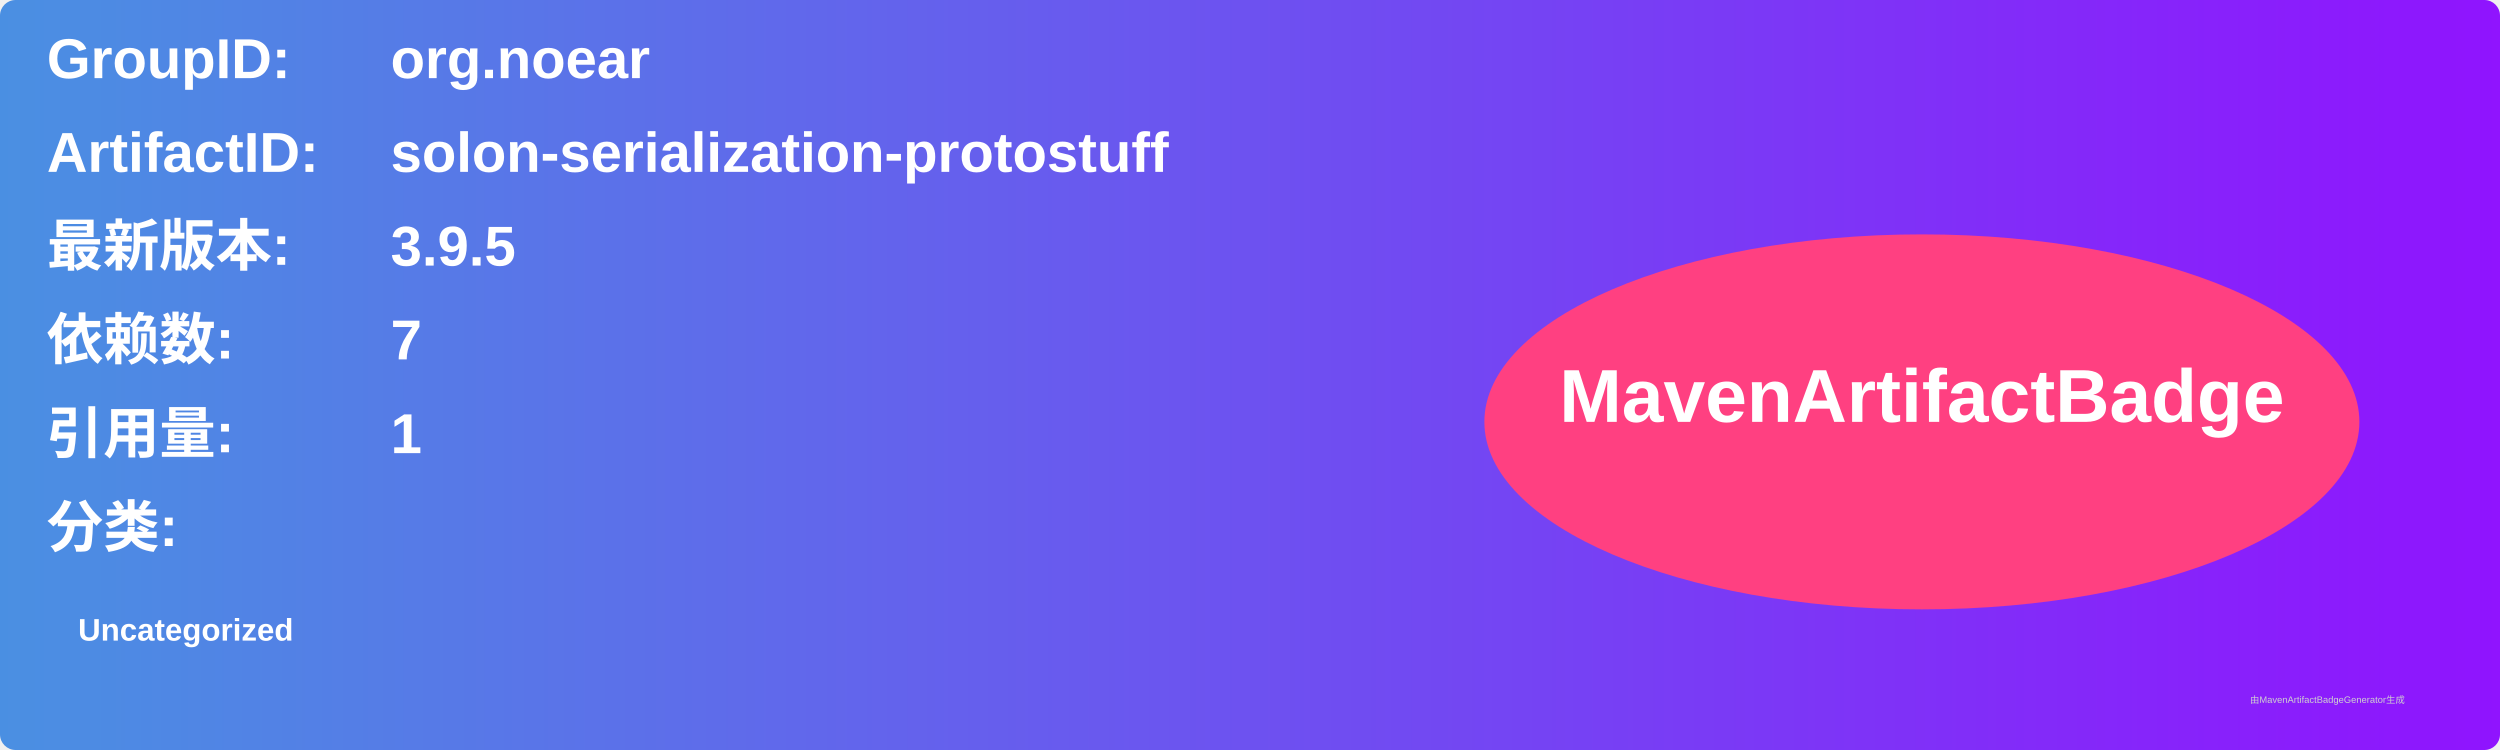
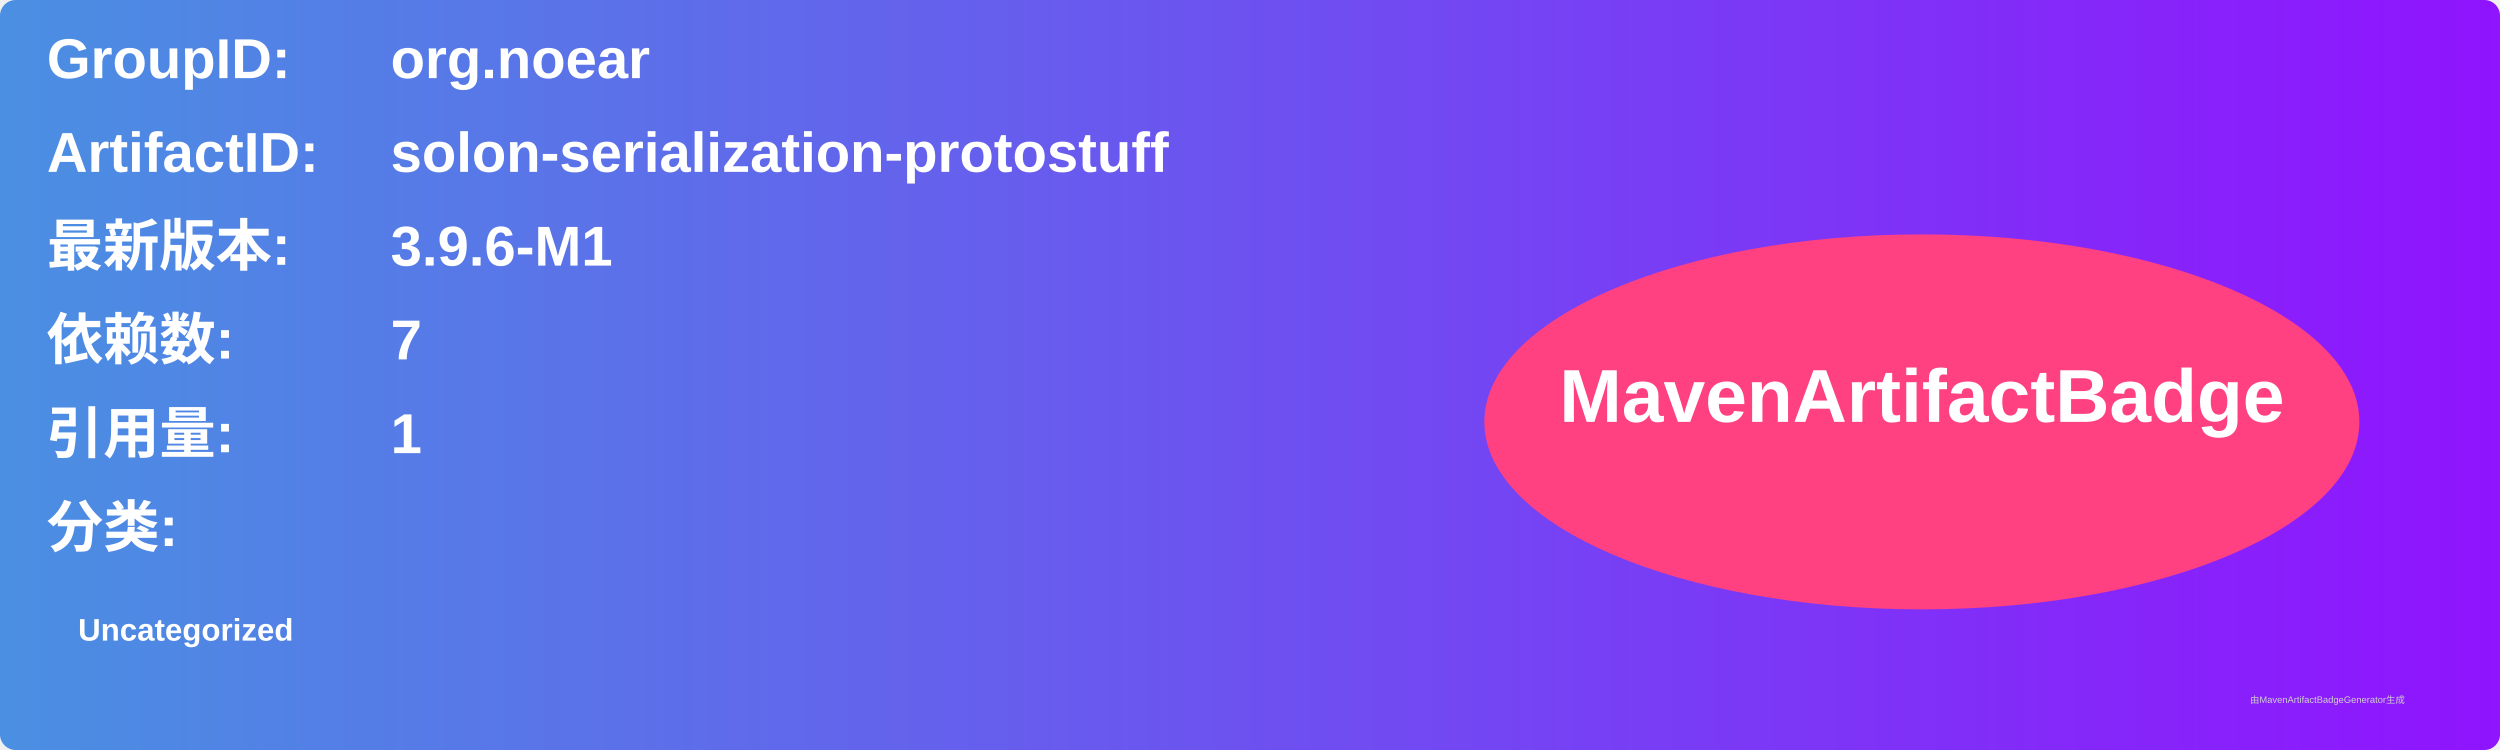
<svg xmlns="http://www.w3.org/2000/svg" width="800" height="240" viewBox="0 0 800 240">
  <linearGradient id="grad" x1="0%" y1="0%" x2="100%" y2="0%">
    <stop offset="0%" stop-color="#4a90e2" />
    <stop offset="100%" stop-color="#9013fe" />
  </linearGradient>
  <rect width="100%" height="100%" rx="5" ry="5" fill="url(#grad)" />
  <g transform="translate(15, 15)">
    <text x="0" y="10" font-family="Arial" font-size="18" fill="white" font-weight="bold" width="260">GroupID:</text>
    <text x="110" y="10" font-family="Arial" font-size="18" fill="white" font-weight="bold" width="460">org.noear</text>
    <text x="0" y="40" font-family="Arial" font-size="18" fill="white" font-weight="bold" width="260">ArtifactID:</text>
    <text x="110" y="40" font-family="Arial" font-size="18" fill="white" font-weight="bold" width="460">solon-serialization-protostuff</text>
    <text x="0" y="70" font-family="Arial" font-size="18" fill="white" font-weight="bold">最新版本:</text>
    <text x="110" y="70" font-family="Arial" font-size="18" fill="white" font-weight="bold">
-       <tspan font-weight="bold">3.9.5</tspan>
+       <tspan font-weight="bold">3.9.6-M1</tspan>
    </text>
    <text x="0" y="100" font-family="Arial" font-size="18" fill="white" font-weight="bold">依赖数: </text>
    <text x="110" y="100" font-family="Arial" font-size="18" fill="white">
      <tspan font-weight="bold">7</tspan>
    </text>
    <text x="0" y="130" font-family="Arial" font-size="18" fill="white" font-weight="bold">引用量: </text>
    <text x="110" y="130" font-family="Arial" font-size="18" fill="white">
      <tspan font-weight="bold">1</tspan>
    </text>
    <text x="0" y="160" font-family="Arial" font-size="18" fill="white" font-weight="bold">分类:</text>
    <text x="10" y="190" font-family="Arial" font-size="10" fill="white">
      <tspan font-weight="bold">Uncategorized</tspan>
    </text>
    <ellipse cx="600" cy="120" rx="140" ry="60" fill="#ff4081" />
    <text x="600" y="120" text-anchor="middle" font-family="Arial" font-size="24" fill="white" font-weight="bold">MavenArtifactBadge</text>
  </g>
  <text x="720" y="225" font-family="Arial" font-size="3" fill="#d0d0d0">由MavenArtifactBadgeGenerator生成</text>
</svg>
